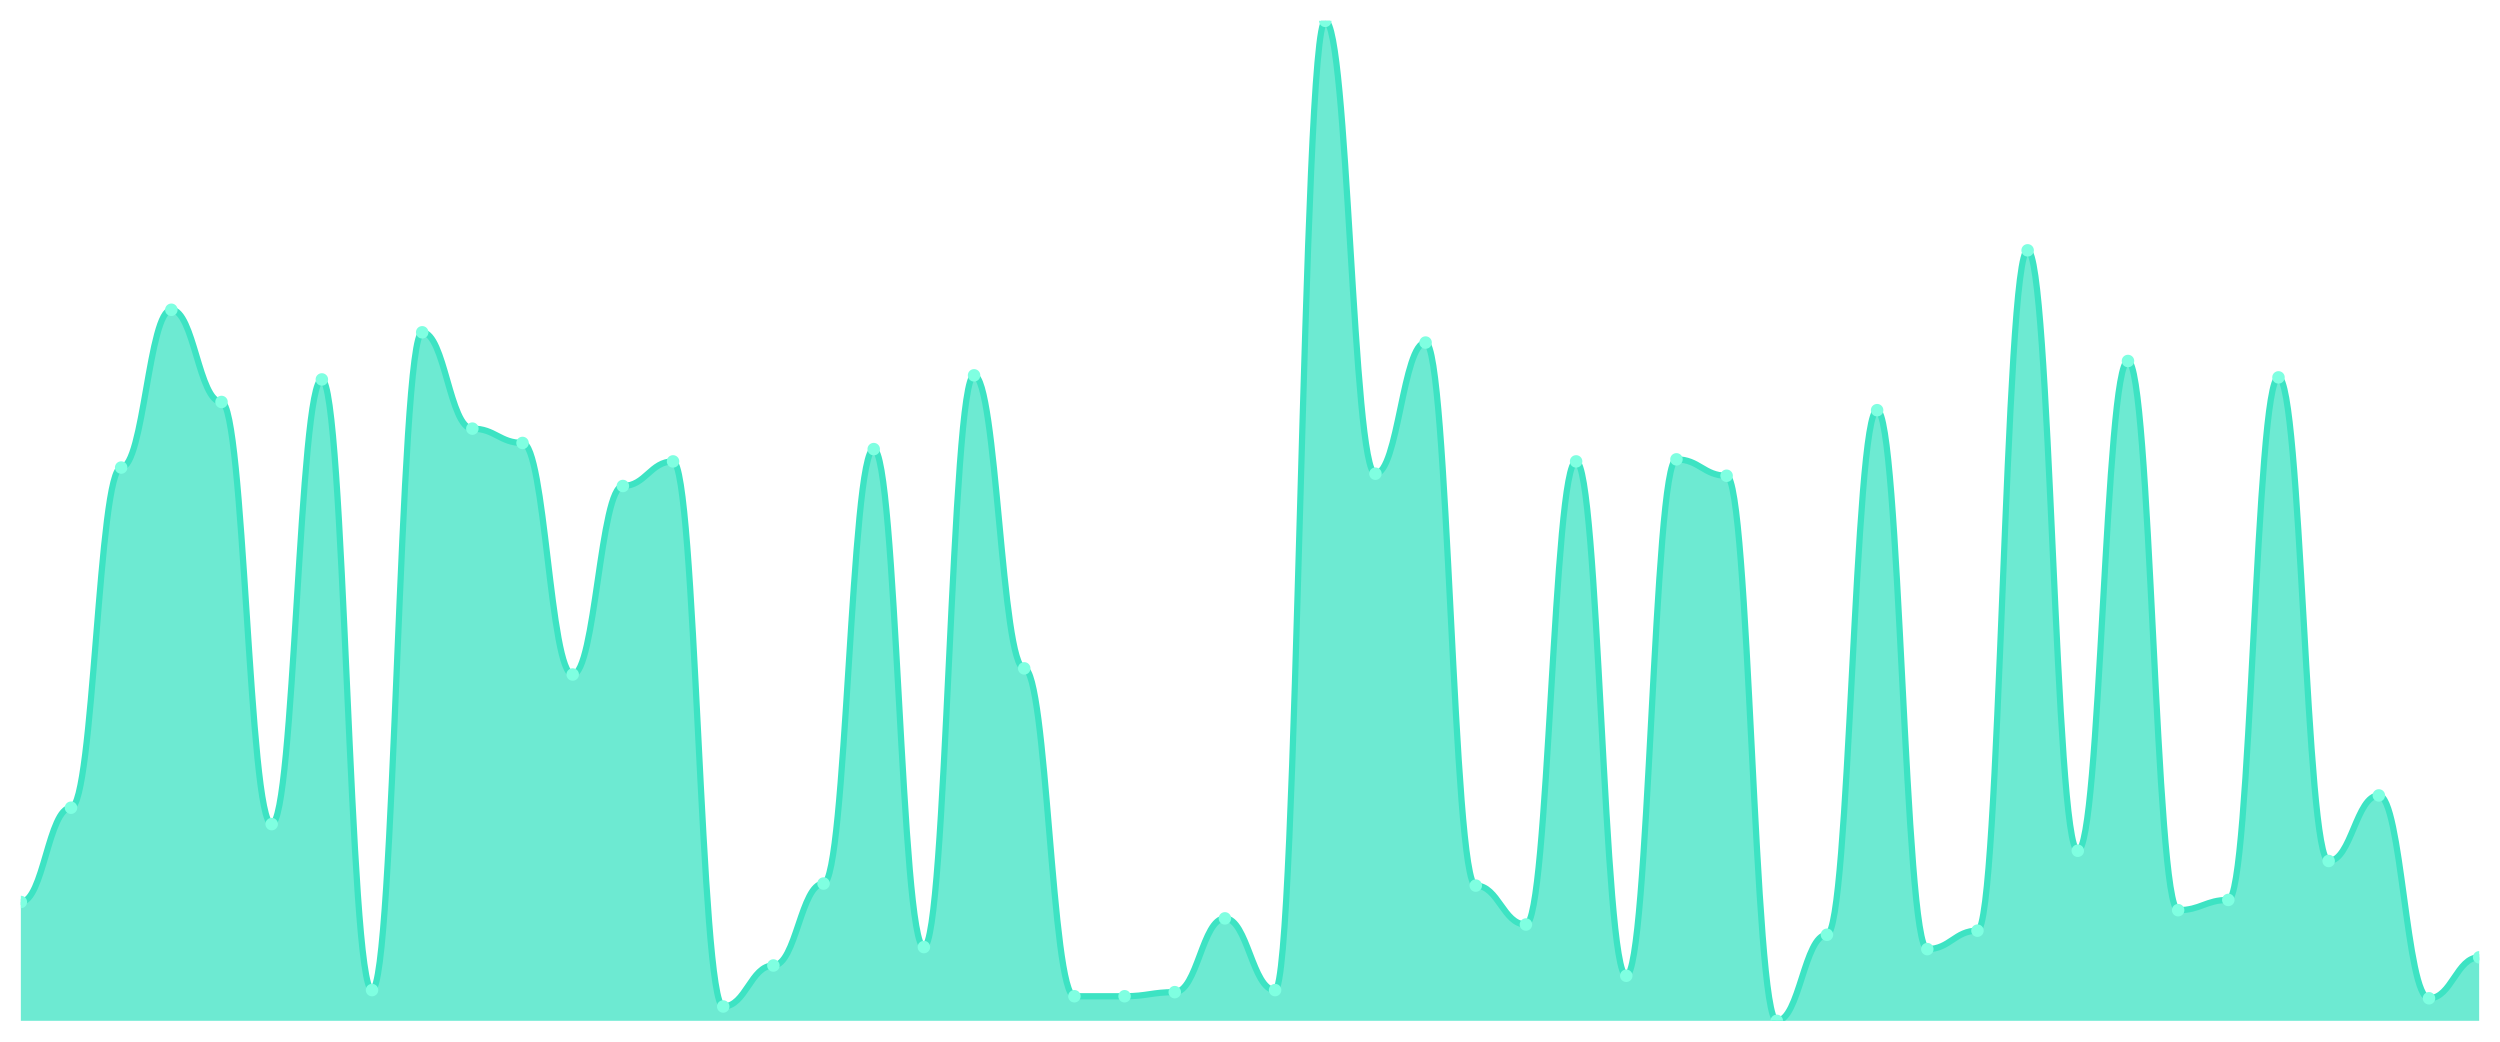
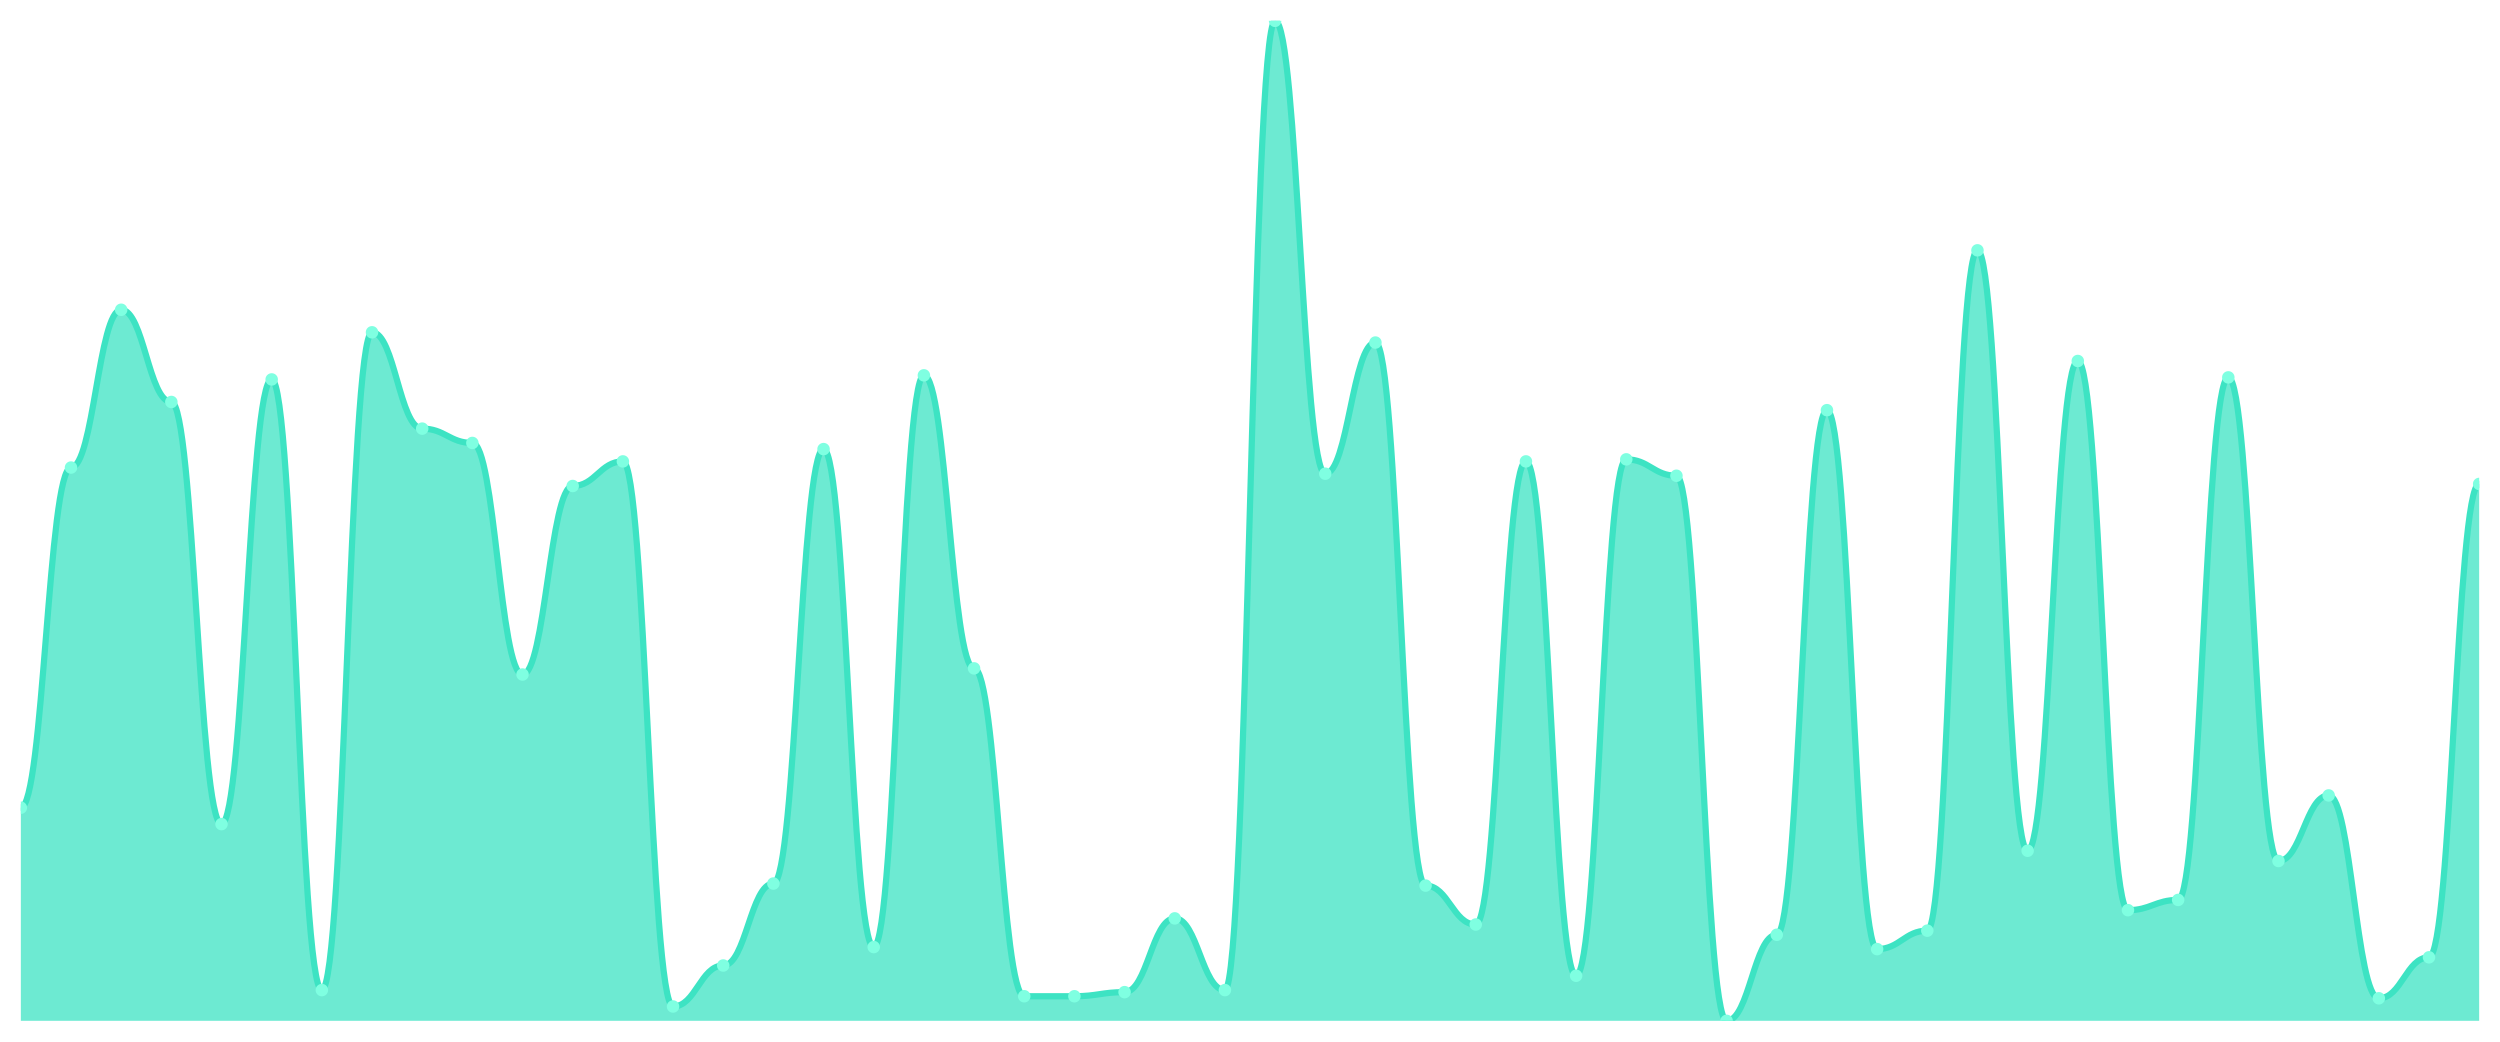
<svg xmlns="http://www.w3.org/2000/svg" viewBox="0 0 1200 500" width="1200" height="500">
  <defs>
    <clipPath id="c">
      <rect x="10" y="10" width="1180" height="480" />
    </clipPath>
  </defs>
  <rect width="1200" height="500" fill="none" />
  <g clip-path="url(#c)">
-     <path d="M 10,490 L 10,432.951 C 20.837,432.951 23.245,387.705 34.082,387.705 C 44.918,387.705 47.327,224.426 58.163,224.426 C 69,224.426 71.408,148.689 82.245,148.689 C 93.082,148.689 95.49,192.951 106.327,192.951 C 117.163,192.951 119.571,395.574 130.408,395.574 C 141.245,395.574 143.653,182.131 154.49,182.131 C 165.327,182.131 167.735,475.246 178.571,475.246 C 189.408,475.246 191.816,159.508 202.653,159.508 C 213.49,159.508 215.898,205.738 226.735,205.738 C 237.571,205.738 239.98,212.623 250.816,212.623 C 261.653,212.623 264.061,323.77 274.898,323.77 C 285.735,323.77 288.143,233.279 298.98,233.279 C 309.816,233.279 312.224,221.475 323.061,221.475 C 333.898,221.475 336.306,483.115 347.143,483.115 C 357.98,483.115 360.388,463.443 371.224,463.443 C 382.061,463.443 384.469,424.098 395.306,424.098 C 406.143,424.098 408.551,215.574 419.388,215.574 C 430.224,215.574 432.633,454.59 443.469,454.59 C 454.306,454.59 456.714,180.164 467.551,180.164 C 478.388,180.164 480.796,320.82 491.633,320.82 C 502.469,320.82 504.878,478.197 515.714,478.197 C 526.551,478.197 528.959,478.197 539.796,478.197 C 550.633,478.197 553.041,476.23 563.878,476.23 C 574.714,476.23 577.122,440.82 587.959,440.82 C 598.796,440.82 601.204,475.246 612.041,475.246 C 622.878,475.246 625.286,10 636.122,10 C 646.959,10 649.367,227.377 660.204,227.377 C 671.041,227.377 673.449,164.426 684.286,164.426 C 695.122,164.426 697.531,425.082 708.367,425.082 C 719.204,425.082 721.612,443.77 732.449,443.77 C 743.286,443.77 745.694,221.475 756.531,221.475 C 767.367,221.475 769.776,468.361 780.612,468.361 C 791.449,468.361 793.857,220.492 804.694,220.492 C 815.531,220.492 817.939,228.361 828.776,228.361 C 839.612,228.361 842.02,490 852.857,490 C 863.694,490 866.102,448.689 876.939,448.689 C 887.776,448.689 890.184,196.885 901.02,196.885 C 911.857,196.885 914.265,455.574 925.102,455.574 C 935.939,455.574 938.347,446.721 949.184,446.721 C 960.02,446.721 962.429,120.164 973.265,120.164 C 984.102,120.164 986.51,408.361 997.347,408.361 C 1008.184,408.361 1010.592,173.279 1021.429,173.279 C 1032.265,173.279 1034.673,436.885 1045.51,436.885 C 1056.347,436.885 1058.755,431.967 1069.592,431.967 C 1080.429,431.967 1082.837,181.148 1093.673,181.148 C 1104.51,181.148 1106.918,413.279 1117.755,413.279 C 1128.592,413.279 1131,381.803 1141.837,381.803 C 1152.673,381.803 1155.082,479.18 1165.918,479.18 C 1176.755,479.18 1179.163,459.508 1190,459.508 L 1190,490 Z" fill="rgba(61,227,195,0.75)" />
-     <path d="M 10,432.951 C 20.837,432.951 23.245,387.705 34.082,387.705 C 44.918,387.705 47.327,224.426 58.163,224.426 C 69,224.426 71.408,148.689 82.245,148.689 C 93.082,148.689 95.49,192.951 106.327,192.951 C 117.163,192.951 119.571,395.574 130.408,395.574 C 141.245,395.574 143.653,182.131 154.49,182.131 C 165.327,182.131 167.735,475.246 178.571,475.246 C 189.408,475.246 191.816,159.508 202.653,159.508 C 213.49,159.508 215.898,205.738 226.735,205.738 C 237.571,205.738 239.98,212.623 250.816,212.623 C 261.653,212.623 264.061,323.77 274.898,323.77 C 285.735,323.77 288.143,233.279 298.98,233.279 C 309.816,233.279 312.224,221.475 323.061,221.475 C 333.898,221.475 336.306,483.115 347.143,483.115 C 357.98,483.115 360.388,463.443 371.224,463.443 C 382.061,463.443 384.469,424.098 395.306,424.098 C 406.143,424.098 408.551,215.574 419.388,215.574 C 430.224,215.574 432.633,454.59 443.469,454.59 C 454.306,454.59 456.714,180.164 467.551,180.164 C 478.388,180.164 480.796,320.82 491.633,320.82 C 502.469,320.82 504.878,478.197 515.714,478.197 C 526.551,478.197 528.959,478.197 539.796,478.197 C 550.633,478.197 553.041,476.23 563.878,476.23 C 574.714,476.23 577.122,440.82 587.959,440.82 C 598.796,440.82 601.204,475.246 612.041,475.246 C 622.878,475.246 625.286,10 636.122,10 C 646.959,10 649.367,227.377 660.204,227.377 C 671.041,227.377 673.449,164.426 684.286,164.426 C 695.122,164.426 697.531,425.082 708.367,425.082 C 719.204,425.082 721.612,443.77 732.449,443.77 C 743.286,443.77 745.694,221.475 756.531,221.475 C 767.367,221.475 769.776,468.361 780.612,468.361 C 791.449,468.361 793.857,220.492 804.694,220.492 C 815.531,220.492 817.939,228.361 828.776,228.361 C 839.612,228.361 842.02,490 852.857,490 C 863.694,490 866.102,448.689 876.939,448.689 C 887.776,448.689 890.184,196.885 901.02,196.885 C 911.857,196.885 914.265,455.574 925.102,455.574 C 935.939,455.574 938.347,446.721 949.184,446.721 C 960.02,446.721 962.429,120.164 973.265,120.164 C 984.102,120.164 986.51,408.361 997.347,408.361 C 1008.184,408.361 1010.592,173.279 1021.429,173.279 C 1032.265,173.279 1034.673,436.885 1045.51,436.885 C 1056.347,436.885 1058.755,431.967 1069.592,431.967 C 1080.429,431.967 1082.837,181.148 1093.673,181.148 C 1104.51,181.148 1106.918,413.279 1117.755,413.279 C 1128.592,413.279 1131,381.803 1141.837,381.803 C 1152.673,381.803 1155.082,479.18 1165.918,479.18 C 1176.755,479.18 1179.163,459.508 1190,459.508" fill="none" stroke="#3de3c3" stroke-width="3" stroke-linecap="round" stroke-linejoin="round" />
-     <circle cx="10" cy="432.951" r="3" fill="#7fffe1" />
-     <circle cx="34.082" cy="387.705" r="3" fill="#7fffe1" />
-     <circle cx="58.163" cy="224.426" r="3" fill="#7fffe1" />
-     <circle cx="82.245" cy="148.689" r="3" fill="#7fffe1" />
-     <circle cx="106.327" cy="192.951" r="3" fill="#7fffe1" />
-     <circle cx="130.408" cy="395.574" r="3" fill="#7fffe1" />
-     <circle cx="154.49" cy="182.131" r="3" fill="#7fffe1" />
-     <circle cx="178.571" cy="475.246" r="3" fill="#7fffe1" />
-     <circle cx="202.653" cy="159.508" r="3" fill="#7fffe1" />
-     <circle cx="226.735" cy="205.738" r="3" fill="#7fffe1" />
-     <circle cx="250.816" cy="212.623" r="3" fill="#7fffe1" />
-     <circle cx="274.898" cy="323.77" r="3" fill="#7fffe1" />
-     <circle cx="298.98" cy="233.279" r="3" fill="#7fffe1" />
-     <circle cx="323.061" cy="221.475" r="3" fill="#7fffe1" />
-     <circle cx="347.143" cy="483.115" r="3" fill="#7fffe1" />
-     <circle cx="371.224" cy="463.443" r="3" fill="#7fffe1" />
-     <circle cx="395.306" cy="424.098" r="3" fill="#7fffe1" />
-     <circle cx="419.388" cy="215.574" r="3" fill="#7fffe1" />
-     <circle cx="443.469" cy="454.59" r="3" fill="#7fffe1" />
-     <circle cx="467.551" cy="180.164" r="3" fill="#7fffe1" />
-     <circle cx="491.633" cy="320.82" r="3" fill="#7fffe1" />
+     <path d="M 10,490 L 10,387.705 C 20.837,387.705 23.245,224.426 34.082,224.426 C 44.918,224.426 47.327,148.689 58.163,148.689 C 69,148.689 71.408,192.951 82.245,192.951 C 93.082,192.951 95.49,395.574 106.327,395.574 C 117.163,395.574 119.571,182.131 130.408,182.131 C 141.245,182.131 143.653,475.246 154.49,475.246 C 165.327,475.246 167.735,159.508 178.571,159.508 C 189.408,159.508 191.816,205.738 202.653,205.738 C 213.49,205.738 215.898,212.623 226.735,212.623 C 237.571,212.623 239.98,323.77 250.816,323.77 C 261.653,323.77 264.061,233.279 274.898,233.279 C 285.735,233.279 288.143,221.475 298.98,221.475 C 309.816,221.475 312.224,483.115 323.061,483.115 C 333.898,483.115 336.306,463.443 347.143,463.443 C 357.98,463.443 360.388,424.098 371.224,424.098 C 382.061,424.098 384.469,215.574 395.306,215.574 C 406.143,215.574 408.551,454.59 419.388,454.59 C 430.224,454.59 432.633,180.164 443.469,180.164 C 454.306,180.164 456.714,320.82 467.551,320.82 C 478.388,320.82 480.796,478.197 491.633,478.197 C 502.469,478.197 504.878,478.197 515.714,478.197 C 526.551,478.197 528.959,476.23 539.796,476.23 C 550.633,476.23 553.041,440.82 563.878,440.82 C 574.714,440.82 577.122,475.246 587.959,475.246 C 598.796,475.246 601.204,10 612.041,10 C 622.878,10 625.286,227.377 636.122,227.377 C 646.959,227.377 649.367,164.426 660.204,164.426 C 671.041,164.426 673.449,425.082 684.286,425.082 C 695.122,425.082 697.531,443.77 708.367,443.77 C 719.204,443.77 721.612,221.475 732.449,221.475 C 743.286,221.475 745.694,468.361 756.531,468.361 C 767.367,468.361 769.776,220.492 780.612,220.492 C 791.449,220.492 793.857,228.361 804.694,228.361 C 815.531,228.361 817.939,490 828.776,490 C 839.612,490 842.02,448.689 852.857,448.689 C 863.694,448.689 866.102,196.885 876.939,196.885 C 887.776,196.885 890.184,455.574 901.02,455.574 C 911.857,455.574 914.265,446.721 925.102,446.721 C 935.939,446.721 938.347,120.164 949.184,120.164 C 960.02,120.164 962.429,408.361 973.265,408.361 C 984.102,408.361 986.51,173.279 997.347,173.279 C 1008.184,173.279 1010.592,436.885 1021.429,436.885 C 1032.265,436.885 1034.673,431.967 1045.51,431.967 C 1056.347,431.967 1058.755,181.148 1069.592,181.148 C 1080.429,181.148 1082.837,413.279 1093.673,413.279 C 1104.51,413.279 1106.918,381.803 1117.755,381.803 C 1128.592,381.803 1131,479.18 1141.837,479.18 C 1152.673,479.18 1155.082,459.508 1165.918,459.508 C 1176.755,459.508 1179.163,232.295 1190,232.295 L 1190,490 Z" fill="rgba(61,227,195,0.75)" />
+     <path d="M 10,387.705 C 20.837,387.705 23.245,224.426 34.082,224.426 C 44.918,224.426 47.327,148.689 58.163,148.689 C 69,148.689 71.408,192.951 82.245,192.951 C 93.082,192.951 95.49,395.574 106.327,395.574 C 117.163,395.574 119.571,182.131 130.408,182.131 C 141.245,182.131 143.653,475.246 154.49,475.246 C 165.327,475.246 167.735,159.508 178.571,159.508 C 189.408,159.508 191.816,205.738 202.653,205.738 C 213.49,205.738 215.898,212.623 226.735,212.623 C 237.571,212.623 239.98,323.77 250.816,323.77 C 261.653,323.77 264.061,233.279 274.898,233.279 C 285.735,233.279 288.143,221.475 298.98,221.475 C 309.816,221.475 312.224,483.115 323.061,483.115 C 333.898,483.115 336.306,463.443 347.143,463.443 C 357.98,463.443 360.388,424.098 371.224,424.098 C 382.061,424.098 384.469,215.574 395.306,215.574 C 406.143,215.574 408.551,454.59 419.388,454.59 C 430.224,454.59 432.633,180.164 443.469,180.164 C 454.306,180.164 456.714,320.82 467.551,320.82 C 478.388,320.82 480.796,478.197 491.633,478.197 C 502.469,478.197 504.878,478.197 515.714,478.197 C 526.551,478.197 528.959,476.23 539.796,476.23 C 550.633,476.23 553.041,440.82 563.878,440.82 C 574.714,440.82 577.122,475.246 587.959,475.246 C 598.796,475.246 601.204,10 612.041,10 C 622.878,10 625.286,227.377 636.122,227.377 C 646.959,227.377 649.367,164.426 660.204,164.426 C 671.041,164.426 673.449,425.082 684.286,425.082 C 695.122,425.082 697.531,443.77 708.367,443.77 C 719.204,443.77 721.612,221.475 732.449,221.475 C 743.286,221.475 745.694,468.361 756.531,468.361 C 767.367,468.361 769.776,220.492 780.612,220.492 C 791.449,220.492 793.857,228.361 804.694,228.361 C 815.531,228.361 817.939,490 828.776,490 C 839.612,490 842.02,448.689 852.857,448.689 C 863.694,448.689 866.102,196.885 876.939,196.885 C 887.776,196.885 890.184,455.574 901.02,455.574 C 911.857,455.574 914.265,446.721 925.102,446.721 C 935.939,446.721 938.347,120.164 949.184,120.164 C 960.02,120.164 962.429,408.361 973.265,408.361 C 984.102,408.361 986.51,173.279 997.347,173.279 C 1008.184,173.279 1010.592,436.885 1021.429,436.885 C 1032.265,436.885 1034.673,431.967 1045.51,431.967 C 1056.347,431.967 1058.755,181.148 1069.592,181.148 C 1080.429,181.148 1082.837,413.279 1093.673,413.279 C 1104.51,413.279 1106.918,381.803 1117.755,381.803 C 1128.592,381.803 1131,479.18 1141.837,479.18 C 1152.673,479.18 1155.082,459.508 1165.918,459.508 C 1176.755,459.508 1179.163,232.295 1190,232.295" fill="none" stroke="#3de3c3" stroke-width="3" stroke-linecap="round" stroke-linejoin="round" />
+     <circle cx="10" cy="387.705" r="3" fill="#7fffe1" />
+     <circle cx="34.082" cy="224.426" r="3" fill="#7fffe1" />
+     <circle cx="58.163" cy="148.689" r="3" fill="#7fffe1" />
+     <circle cx="82.245" cy="192.951" r="3" fill="#7fffe1" />
+     <circle cx="106.327" cy="395.574" r="3" fill="#7fffe1" />
+     <circle cx="130.408" cy="182.131" r="3" fill="#7fffe1" />
+     <circle cx="154.49" cy="475.246" r="3" fill="#7fffe1" />
+     <circle cx="178.571" cy="159.508" r="3" fill="#7fffe1" />
+     <circle cx="202.653" cy="205.738" r="3" fill="#7fffe1" />
+     <circle cx="226.735" cy="212.623" r="3" fill="#7fffe1" />
+     <circle cx="250.816" cy="323.77" r="3" fill="#7fffe1" />
+     <circle cx="274.898" cy="233.279" r="3" fill="#7fffe1" />
+     <circle cx="298.98" cy="221.475" r="3" fill="#7fffe1" />
+     <circle cx="323.061" cy="483.115" r="3" fill="#7fffe1" />
+     <circle cx="347.143" cy="463.443" r="3" fill="#7fffe1" />
+     <circle cx="371.224" cy="424.098" r="3" fill="#7fffe1" />
+     <circle cx="395.306" cy="215.574" r="3" fill="#7fffe1" />
+     <circle cx="419.388" cy="454.59" r="3" fill="#7fffe1" />
+     <circle cx="443.469" cy="180.164" r="3" fill="#7fffe1" />
+     <circle cx="467.551" cy="320.82" r="3" fill="#7fffe1" />
+     <circle cx="491.633" cy="478.197" r="3" fill="#7fffe1" />
    <circle cx="515.714" cy="478.197" r="3" fill="#7fffe1" />
-     <circle cx="539.796" cy="478.197" r="3" fill="#7fffe1" />
-     <circle cx="563.878" cy="476.23" r="3" fill="#7fffe1" />
-     <circle cx="587.959" cy="440.82" r="3" fill="#7fffe1" />
-     <circle cx="612.041" cy="475.246" r="3" fill="#7fffe1" />
-     <circle cx="636.122" cy="10" r="3" fill="#7fffe1" />
-     <circle cx="660.204" cy="227.377" r="3" fill="#7fffe1" />
-     <circle cx="684.286" cy="164.426" r="3" fill="#7fffe1" />
-     <circle cx="708.367" cy="425.082" r="3" fill="#7fffe1" />
-     <circle cx="732.449" cy="443.77" r="3" fill="#7fffe1" />
-     <circle cx="756.531" cy="221.475" r="3" fill="#7fffe1" />
-     <circle cx="780.612" cy="468.361" r="3" fill="#7fffe1" />
-     <circle cx="804.694" cy="220.492" r="3" fill="#7fffe1" />
-     <circle cx="828.776" cy="228.361" r="3" fill="#7fffe1" />
-     <circle cx="852.857" cy="490" r="3" fill="#7fffe1" />
-     <circle cx="876.939" cy="448.689" r="3" fill="#7fffe1" />
-     <circle cx="901.02" cy="196.885" r="3" fill="#7fffe1" />
-     <circle cx="925.102" cy="455.574" r="3" fill="#7fffe1" />
-     <circle cx="949.184" cy="446.721" r="3" fill="#7fffe1" />
-     <circle cx="973.265" cy="120.164" r="3" fill="#7fffe1" />
-     <circle cx="997.347" cy="408.361" r="3" fill="#7fffe1" />
-     <circle cx="1021.429" cy="173.279" r="3" fill="#7fffe1" />
-     <circle cx="1045.51" cy="436.885" r="3" fill="#7fffe1" />
-     <circle cx="1069.592" cy="431.967" r="3" fill="#7fffe1" />
-     <circle cx="1093.673" cy="181.148" r="3" fill="#7fffe1" />
-     <circle cx="1117.755" cy="413.279" r="3" fill="#7fffe1" />
-     <circle cx="1141.837" cy="381.803" r="3" fill="#7fffe1" />
-     <circle cx="1165.918" cy="479.18" r="3" fill="#7fffe1" />
-     <circle cx="1190" cy="459.508" r="3" fill="#7fffe1" />
+     <circle cx="539.796" cy="476.23" r="3" fill="#7fffe1" />
+     <circle cx="563.878" cy="440.82" r="3" fill="#7fffe1" />
+     <circle cx="587.959" cy="475.246" r="3" fill="#7fffe1" />
+     <circle cx="612.041" cy="10" r="3" fill="#7fffe1" />
+     <circle cx="636.122" cy="227.377" r="3" fill="#7fffe1" />
+     <circle cx="660.204" cy="164.426" r="3" fill="#7fffe1" />
+     <circle cx="684.286" cy="425.082" r="3" fill="#7fffe1" />
+     <circle cx="708.367" cy="443.77" r="3" fill="#7fffe1" />
+     <circle cx="732.449" cy="221.475" r="3" fill="#7fffe1" />
+     <circle cx="756.531" cy="468.361" r="3" fill="#7fffe1" />
+     <circle cx="780.612" cy="220.492" r="3" fill="#7fffe1" />
+     <circle cx="804.694" cy="228.361" r="3" fill="#7fffe1" />
+     <circle cx="828.776" cy="490" r="3" fill="#7fffe1" />
+     <circle cx="852.857" cy="448.689" r="3" fill="#7fffe1" />
+     <circle cx="876.939" cy="196.885" r="3" fill="#7fffe1" />
+     <circle cx="901.02" cy="455.574" r="3" fill="#7fffe1" />
+     <circle cx="925.102" cy="446.721" r="3" fill="#7fffe1" />
+     <circle cx="949.184" cy="120.164" r="3" fill="#7fffe1" />
+     <circle cx="973.265" cy="408.361" r="3" fill="#7fffe1" />
+     <circle cx="997.347" cy="173.279" r="3" fill="#7fffe1" />
+     <circle cx="1021.429" cy="436.885" r="3" fill="#7fffe1" />
+     <circle cx="1045.51" cy="431.967" r="3" fill="#7fffe1" />
+     <circle cx="1069.592" cy="181.148" r="3" fill="#7fffe1" />
+     <circle cx="1093.673" cy="413.279" r="3" fill="#7fffe1" />
+     <circle cx="1117.755" cy="381.803" r="3" fill="#7fffe1" />
+     <circle cx="1141.837" cy="479.18" r="3" fill="#7fffe1" />
+     <circle cx="1165.918" cy="459.508" r="3" fill="#7fffe1" />
+     <circle cx="1190" cy="232.295" r="3" fill="#7fffe1" />
  </g>
</svg>
